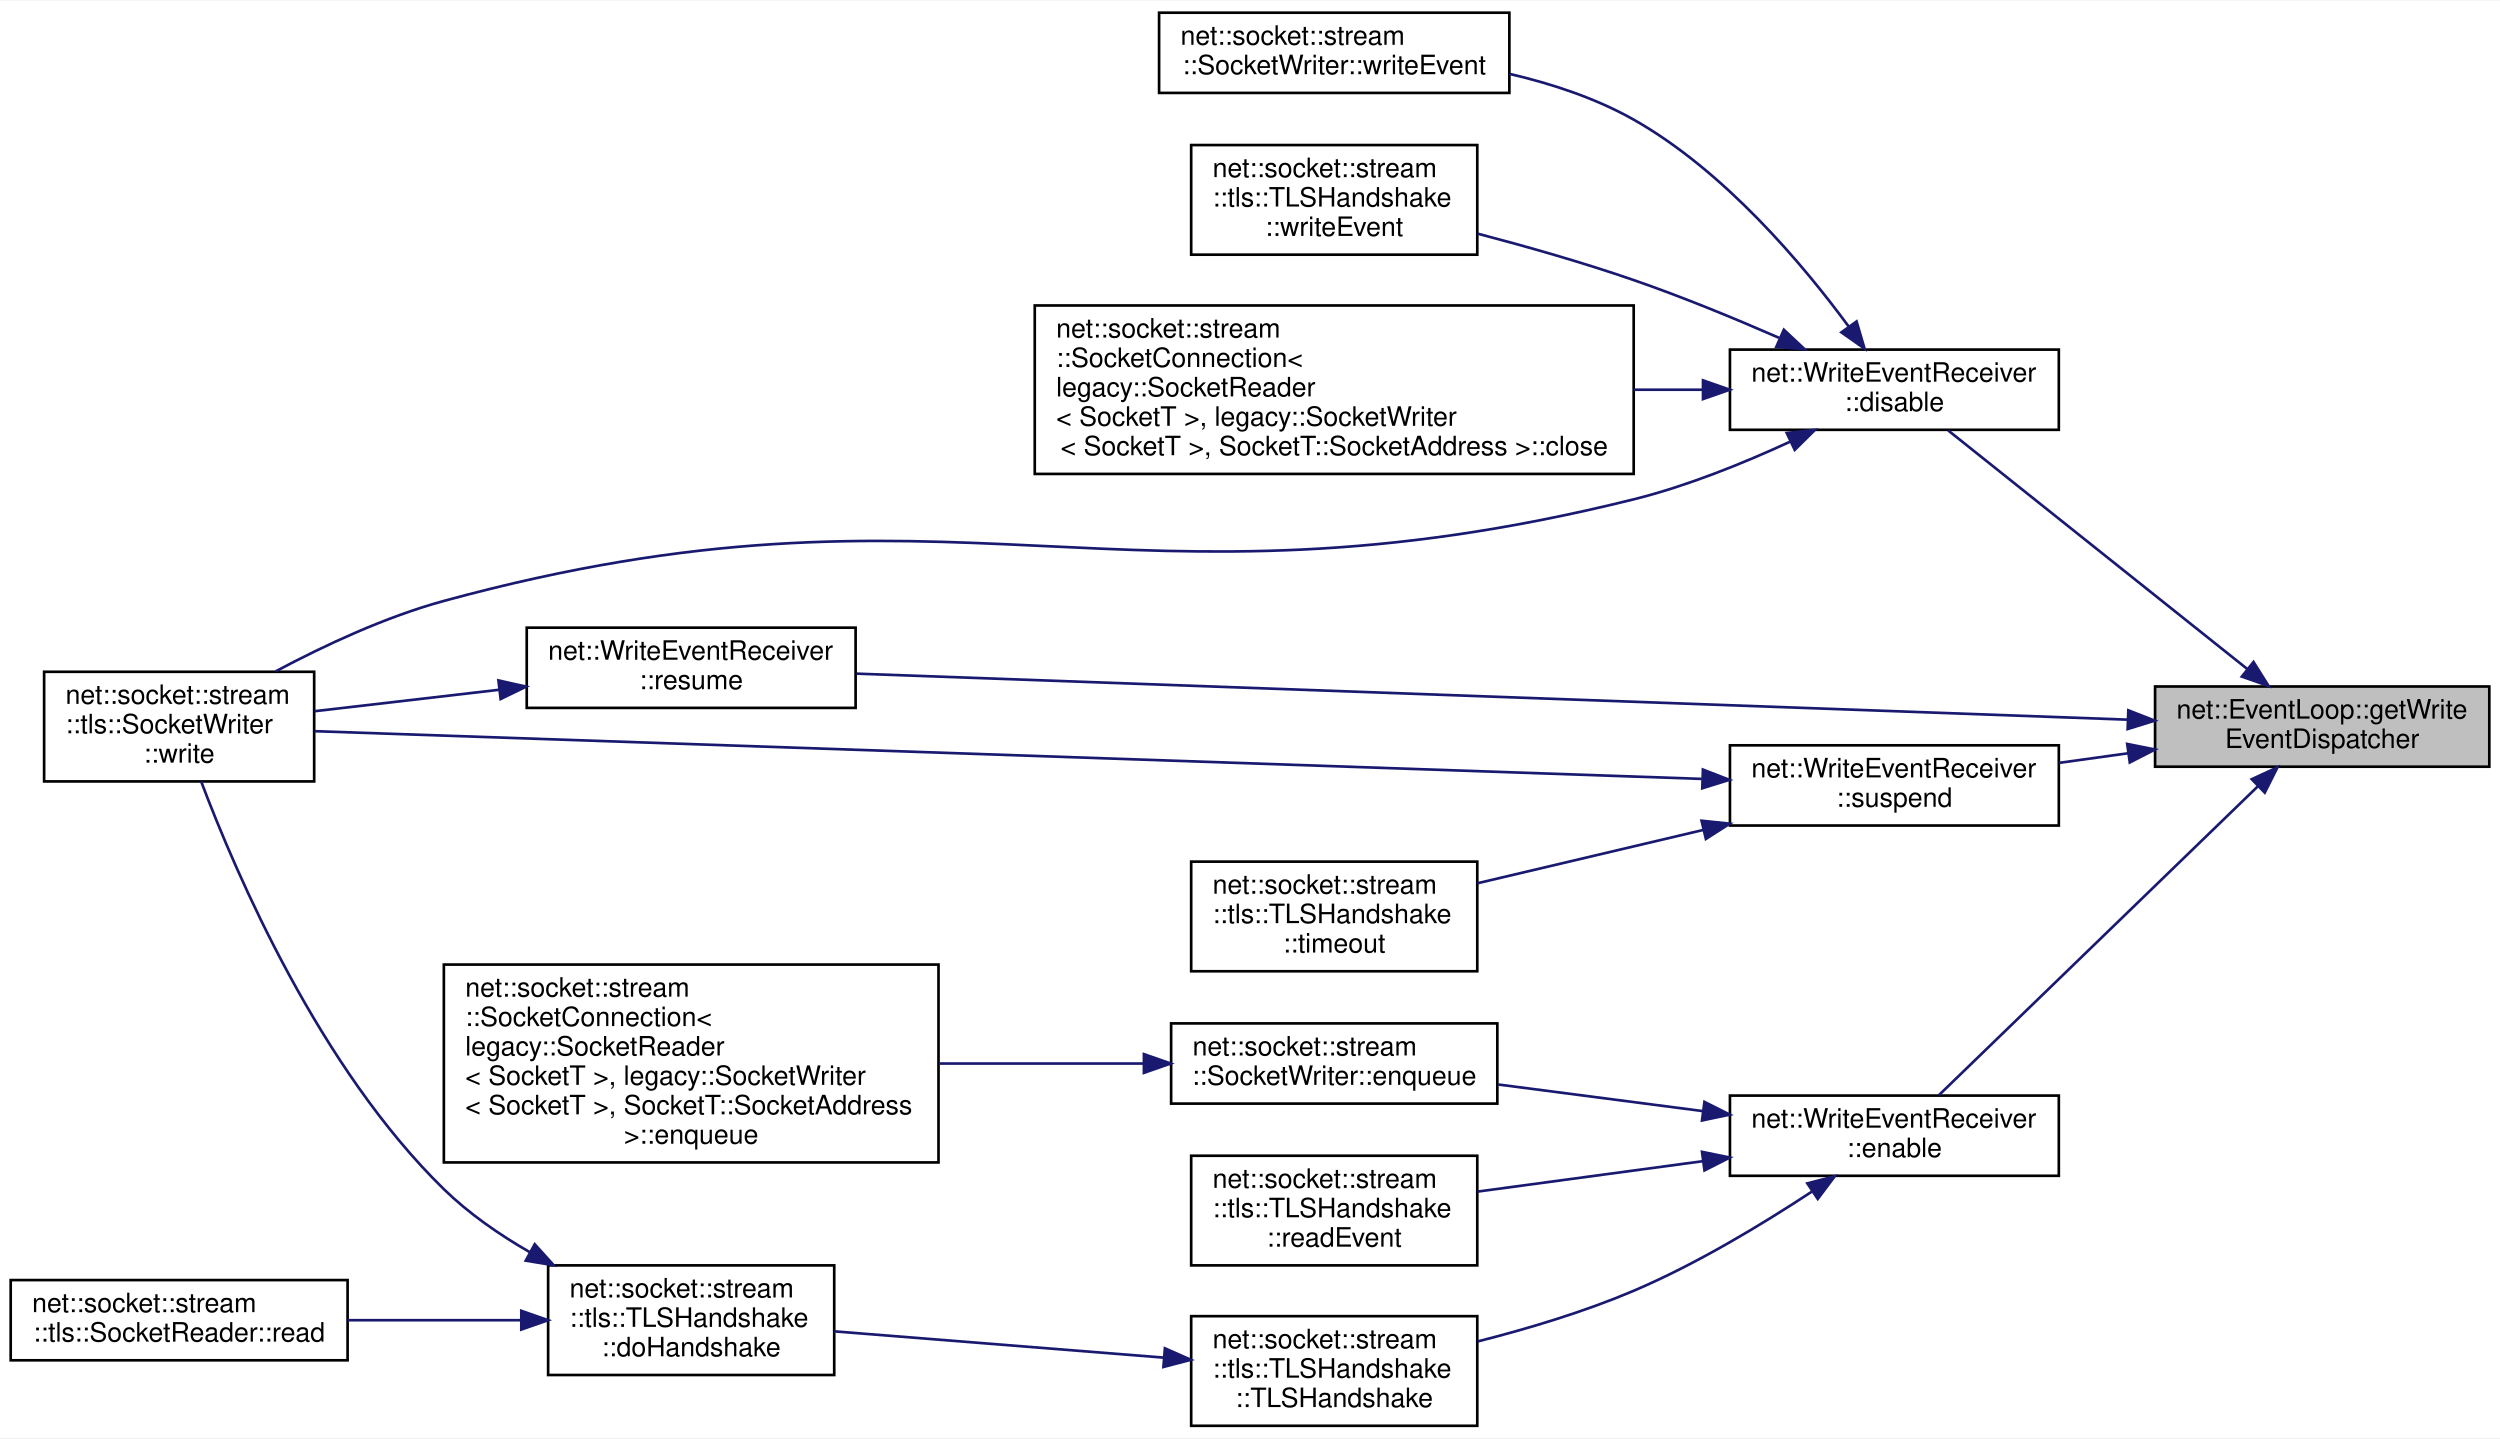
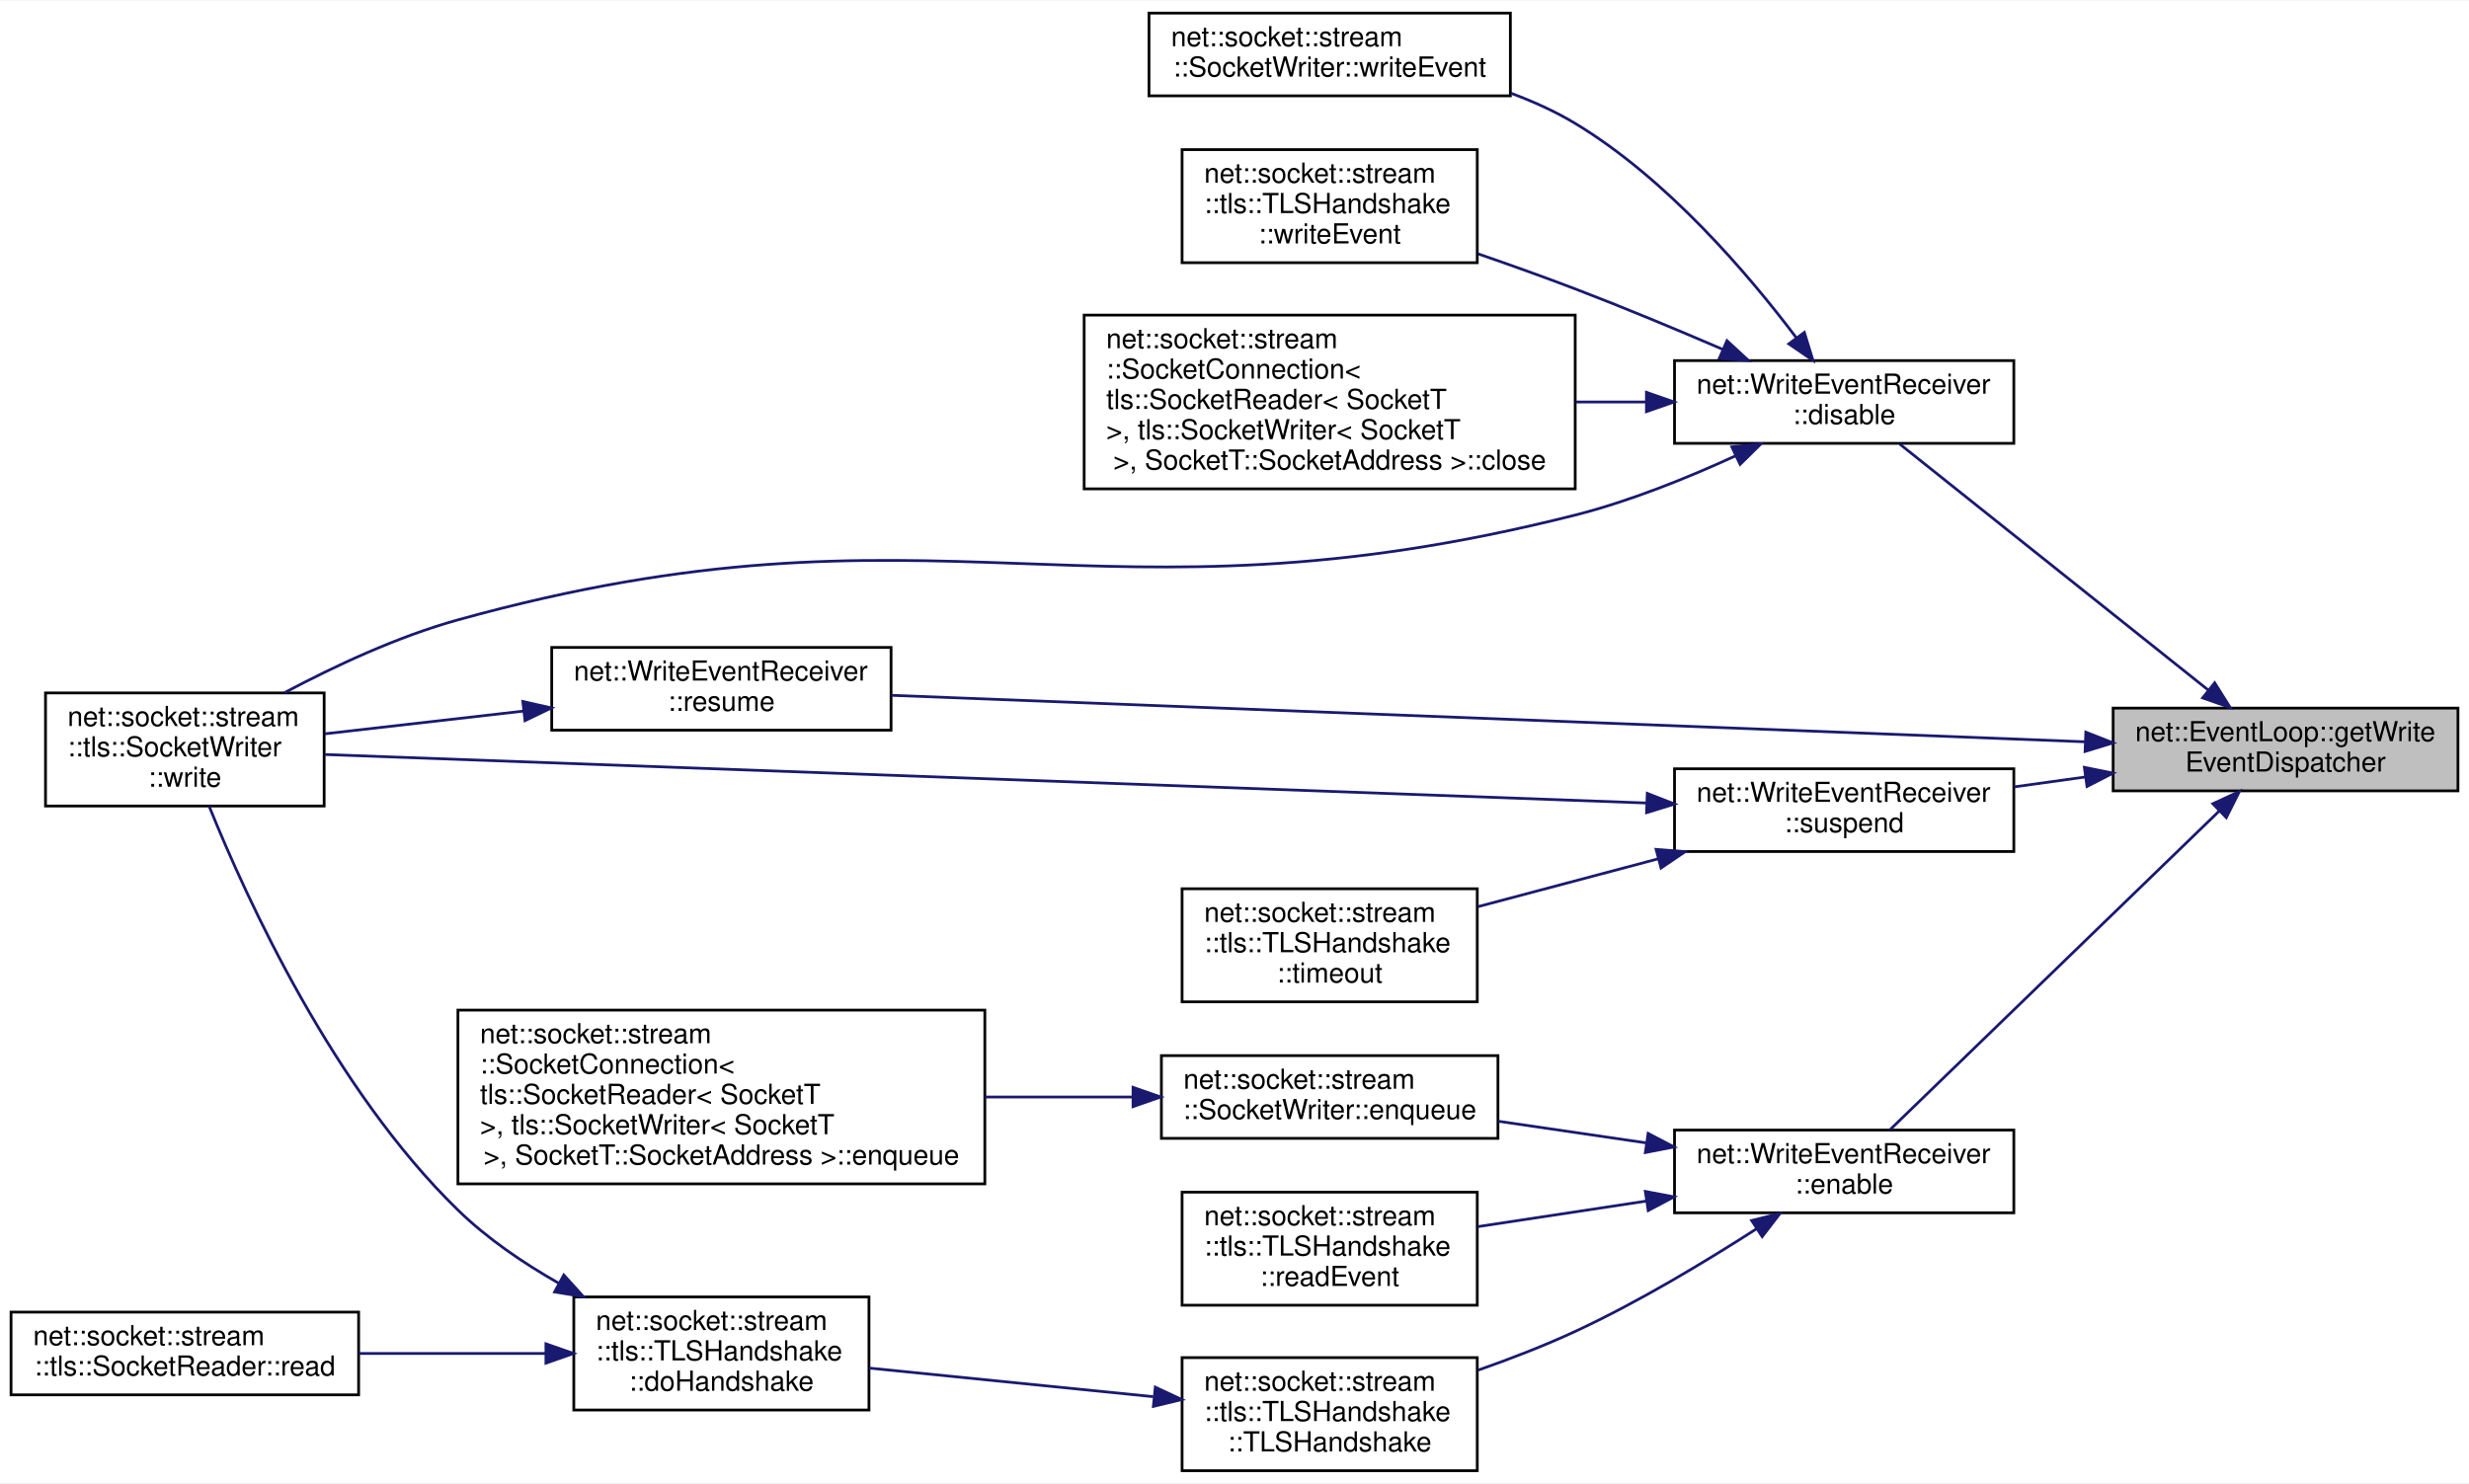
- <svg xmlns="http://www.w3.org/2000/svg" xmlns:xlink="http://www.w3.org/1999/xlink" width="935pt" height="538pt" viewBox="0.00 0.00 935.00 537.50">
+ <svg xmlns="http://www.w3.org/2000/svg" xmlns:xlink="http://www.w3.org/1999/xlink" width="895pt" height="538pt" viewBox="0.00 0.00 895.00 537.50">
  <g id="graph0" class="graph" transform="scale(1 1) rotate(0) translate(4 533.5)">
-     <polygon fill="white" stroke="transparent" points="-4,4 -4,-533.5 931,-533.5 931,4 -4,4" />
+     <polygon fill="white" stroke="transparent" points="-4,4 -4,-533.5 891,-533.5 891,4 -4,4" />
    <g id="node1" class="node">
      <g id="a_node1">
        <a xlink:title=" ">
-           <polygon fill="#bfbfbf" stroke="black" points="802,-247 802,-277 927,-277 927,-247 802,-247" />
-           <text text-anchor="start" x="810" y="-265" font-family="Helvetica,sans-Serif" font-size="10.00">net::EventLoop::getWrite</text>
-           <text text-anchor="middle" x="864.5" y="-254" font-family="Helvetica,sans-Serif" font-size="10.00">EventDispatcher</text>
+           <polygon fill="#bfbfbf" stroke="black" points="762,-247 762,-277 887,-277 887,-247 762,-247" />
+           <text text-anchor="start" x="770" y="-265" font-family="Helvetica,sans-Serif" font-size="10.00">net::EventLoop::getWrite</text>
+           <text text-anchor="middle" x="824.5" y="-254" font-family="Helvetica,sans-Serif" font-size="10.00">EventDispatcher</text>
        </a>
      </g>
    </g>
    <g id="node2" class="node">
      <g id="a_node2">
        <a xlink:href="classnet_1_1_write_event_receiver.html#a5fde8579d923d80afbd015935d1fdea9" target="_top" xlink:title=" ">
-           <polygon fill="white" stroke="black" points="643,-373 643,-403 766,-403 766,-373 643,-373" />
-           <text text-anchor="start" x="651" y="-391" font-family="Helvetica,sans-Serif" font-size="10.00">net::WriteEventReceiver</text>
-           <text text-anchor="middle" x="704.5" y="-380" font-family="Helvetica,sans-Serif" font-size="10.00">::disable</text>
+           <polygon fill="white" stroke="black" points="603,-373 603,-403 726,-403 726,-373 603,-373" />
+           <text text-anchor="start" x="611" y="-391" font-family="Helvetica,sans-Serif" font-size="10.00">net::WriteEventReceiver</text>
+           <text text-anchor="middle" x="664.5" y="-380" font-family="Helvetica,sans-Serif" font-size="10.00">::disable</text>
        </a>
      </g>
    </g>
    <g id="edge1" class="edge">
-       <path fill="none" stroke="midnightblue" d="M836.42,-283.59C804.58,-308.99 752.54,-350.49 724.63,-372.75" />
-       <polygon fill="midnightblue" stroke="midnightblue" points="838.81,-286.17 844.44,-277.2 834.44,-280.7 838.81,-286.17" />
+       <path fill="none" stroke="midnightblue" d="M796.42,-283.59C764.58,-308.99 712.54,-350.49 684.63,-372.75" />
+       <polygon fill="midnightblue" stroke="midnightblue" points="798.81,-286.17 804.44,-277.2 794.44,-280.7 798.81,-286.17" />
    </g>
    <g id="node7" class="node">
      <g id="a_node7">
        <a xlink:href="classnet_1_1_write_event_receiver.html#a817b5da7ef377a0ceb397410c8b39286" target="_top" xlink:title=" ">
-           <polygon fill="white" stroke="black" points="643,-94 643,-124 766,-124 766,-94 643,-94" />
-           <text text-anchor="start" x="651" y="-112" font-family="Helvetica,sans-Serif" font-size="10.00">net::WriteEventReceiver</text>
-           <text text-anchor="middle" x="704.5" y="-101" font-family="Helvetica,sans-Serif" font-size="10.00">::enable</text>
+           <polygon fill="white" stroke="black" points="603,-94 603,-124 726,-124 726,-94 603,-94" />
+           <text text-anchor="start" x="611" y="-112" font-family="Helvetica,sans-Serif" font-size="10.00">net::WriteEventReceiver</text>
+           <text text-anchor="middle" x="664.5" y="-101" font-family="Helvetica,sans-Serif" font-size="10.00">::enable</text>
        </a>
      </g>
    </g>
    <g id="edge6" class="edge">
-       <path fill="none" stroke="midnightblue" d="M840.47,-239.7C807.87,-208.14 749.15,-151.27 721.16,-124.17" />
-       <polygon fill="midnightblue" stroke="midnightblue" points="838.15,-242.33 847.77,-246.77 843.02,-237.3 838.15,-242.33" />
+       <path fill="none" stroke="midnightblue" d="M800.47,-239.7C767.87,-208.14 709.15,-151.27 681.16,-124.17" />
+       <polygon fill="midnightblue" stroke="midnightblue" points="798.15,-242.33 807.77,-246.77 803.02,-237.3 798.15,-242.33" />
    </g>
    <g id="node14" class="node">
      <g id="a_node14">
        <a xlink:href="classnet_1_1_write_event_receiver.html#a47246abfd43c39f6a5ca8e8dffaf407d" target="_top" xlink:title=" ">
-           <polygon fill="white" stroke="black" points="193,-269 193,-299 316,-299 316,-269 193,-269" />
-           <text text-anchor="start" x="201" y="-287" font-family="Helvetica,sans-Serif" font-size="10.00">net::WriteEventReceiver</text>
-           <text text-anchor="middle" x="254.5" y="-276" font-family="Helvetica,sans-Serif" font-size="10.00">::resume</text>
+           <polygon fill="white" stroke="black" points="196,-269 196,-299 319,-299 319,-269 196,-269" />
+           <text text-anchor="start" x="204" y="-287" font-family="Helvetica,sans-Serif" font-size="10.00">net::WriteEventReceiver</text>
+           <text text-anchor="middle" x="257.5" y="-276" font-family="Helvetica,sans-Serif" font-size="10.00">::resume</text>
        </a>
      </g>
    </g>
    <g id="edge14" class="edge">
-       <path fill="none" stroke="midnightblue" d="M791.61,-264.6C670.84,-268.97 429.37,-277.71 316.4,-281.8" />
-       <polygon fill="midnightblue" stroke="midnightblue" points="791.99,-268.09 801.86,-264.23 791.74,-261.09 791.99,-268.09" />
+       <path fill="none" stroke="midnightblue" d="M751.75,-264.79C639.44,-269.17 424.13,-277.55 319.11,-281.64" />
+       <polygon fill="midnightblue" stroke="midnightblue" points="752.1,-268.28 761.96,-264.4 751.83,-261.29 752.1,-268.28" />
    </g>
    <g id="node15" class="node">
      <g id="a_node15">
        <a xlink:href="classnet_1_1_write_event_receiver.html#af791858dbdf22f63a0792a4baa1daf72" target="_top" xlink:title=" ">
-           <polygon fill="white" stroke="black" points="643,-225 643,-255 766,-255 766,-225 643,-225" />
-           <text text-anchor="start" x="651" y="-243" font-family="Helvetica,sans-Serif" font-size="10.00">net::WriteEventReceiver</text>
-           <text text-anchor="middle" x="704.5" y="-232" font-family="Helvetica,sans-Serif" font-size="10.00">::suspend</text>
+           <polygon fill="white" stroke="black" points="603,-225 603,-255 726,-255 726,-225 603,-225" />
+           <text text-anchor="start" x="611" y="-243" font-family="Helvetica,sans-Serif" font-size="10.00">net::WriteEventReceiver</text>
+           <text text-anchor="middle" x="664.5" y="-232" font-family="Helvetica,sans-Serif" font-size="10.00">::suspend</text>
        </a>
      </g>
    </g>
    <g id="edge16" class="edge">
-       <path fill="none" stroke="midnightblue" d="M791.91,-252.03C783.29,-250.83 774.54,-249.61 766.09,-248.44" />
-       <polygon fill="midnightblue" stroke="midnightblue" points="791.57,-255.52 801.96,-253.43 792.54,-248.59 791.57,-255.52" />
+       <path fill="none" stroke="midnightblue" d="M751.91,-252.03C743.29,-250.83 734.54,-249.61 726.09,-248.44" />
+       <polygon fill="midnightblue" stroke="midnightblue" points="751.57,-255.52 761.96,-253.43 752.54,-248.59 751.57,-255.52" />
    </g>
    <g id="node3" class="node">
      <g id="a_node3">
        <a xlink:href="classnet_1_1socket_1_1stream_1_1_socket_connection.html#ad80107c21f19c407619fc28425db1d40" target="_top" xlink:title=" ">
-           <polygon fill="white" stroke="black" points="383,-356.5 383,-419.5 607,-419.5 607,-356.5 383,-356.5" />
-           <text text-anchor="start" x="391" y="-407.5" font-family="Helvetica,sans-Serif" font-size="10.00">net::socket::stream</text>
-           <text text-anchor="start" x="391" y="-396.5" font-family="Helvetica,sans-Serif" font-size="10.00">::SocketConnection&lt;</text>
-           <text text-anchor="start" x="391" y="-385.5" font-family="Helvetica,sans-Serif" font-size="10.00"> legacy::SocketReader</text>
-           <text text-anchor="start" x="391" y="-374.5" font-family="Helvetica,sans-Serif" font-size="10.00">&lt; SocketT &gt;, legacy::SocketWriter</text>
-           <text text-anchor="middle" x="495" y="-363.5" font-family="Helvetica,sans-Serif" font-size="10.00">&lt; SocketT &gt;, SocketT::SocketAddress &gt;::close</text>
+           <polygon fill="white" stroke="black" points="389,-356.5 389,-419.5 567,-419.5 567,-356.5 389,-356.5" />
+           <text text-anchor="start" x="397" y="-407.5" font-family="Helvetica,sans-Serif" font-size="10.00">net::socket::stream</text>
+           <text text-anchor="start" x="397" y="-396.5" font-family="Helvetica,sans-Serif" font-size="10.00">::SocketConnection&lt;</text>
+           <text text-anchor="start" x="397" y="-385.5" font-family="Helvetica,sans-Serif" font-size="10.00"> tls::SocketReader&lt; SocketT</text>
+           <text text-anchor="start" x="397" y="-374.5" font-family="Helvetica,sans-Serif" font-size="10.00"> &gt;, tls::SocketWriter&lt; SocketT</text>
+           <text text-anchor="middle" x="478" y="-363.5" font-family="Helvetica,sans-Serif" font-size="10.00"> &gt;, SocketT::SocketAddress &gt;::close</text>
        </a>
      </g>
    </g>
    <g id="edge2" class="edge">
-       <path fill="none" stroke="midnightblue" d="M632.88,-388C624.49,-388 615.79,-388 607.01,-388" />
-       <polygon fill="midnightblue" stroke="midnightblue" points="632.92,-391.5 642.92,-388 632.92,-384.5 632.92,-391.5" />
+       <path fill="none" stroke="midnightblue" d="M592.74,-388C584.35,-388 575.7,-388 567.11,-388" />
+       <polygon fill="midnightblue" stroke="midnightblue" points="592.83,-391.5 602.83,-388 592.83,-384.5 592.83,-391.5" />
    </g>
    <g id="node4" class="node">
      <g id="a_node4">
        <a xlink:href="classnet_1_1socket_1_1stream_1_1tls_1_1_socket_writer.html#a575092baf77eee53e0f52525230d01d8" target="_top" xlink:title=" ">
          <polygon fill="white" stroke="black" points="12.5,-241.5 12.5,-282.5 113.5,-282.5 113.5,-241.5 12.5,-241.5" />
          <text text-anchor="start" x="20.5" y="-270.5" font-family="Helvetica,sans-Serif" font-size="10.00">net::socket::stream</text>
          <text text-anchor="start" x="20.5" y="-259.5" font-family="Helvetica,sans-Serif" font-size="10.00">::tls::SocketWriter</text>
          <text text-anchor="middle" x="63" y="-248.5" font-family="Helvetica,sans-Serif" font-size="10.00">::write</text>
        </a>
      </g>
    </g>
    <g id="edge3" class="edge">
-       <path fill="none" stroke="midnightblue" d="M665.52,-368.57C648.13,-360.54 626.97,-351.96 607,-347 414.36,-299.15 353.51,-361.22 162,-309 140.15,-303.04 117.26,-292.34 99.09,-282.66" />
-       <polygon fill="midnightblue" stroke="midnightblue" points="664.23,-371.83 674.77,-372.95 667.23,-365.5 664.23,-371.83" />
+       <path fill="none" stroke="midnightblue" d="M625.11,-368.47C607.79,-360.5 586.8,-352.01 567,-347 391.73,-302.68 336.22,-357.29 162,-309 140.18,-302.95 117.28,-292.25 99.11,-282.58" />
+       <polygon fill="midnightblue" stroke="midnightblue" points="623.79,-371.71 634.33,-372.81 626.78,-365.38 623.79,-371.71" />
    </g>
    <g id="node5" class="node">
      <g id="a_node5">
        <a xlink:href="classnet_1_1socket_1_1stream_1_1_socket_writer.html#aa5212806acd0460108b81ad5fc14807d" target="_top" xlink:title=" ">
-           <polygon fill="white" stroke="black" points="429.5,-499 429.5,-529 560.5,-529 560.5,-499 429.5,-499" />
-           <text text-anchor="start" x="437.5" y="-517" font-family="Helvetica,sans-Serif" font-size="10.00">net::socket::stream</text>
-           <text text-anchor="middle" x="495" y="-506" font-family="Helvetica,sans-Serif" font-size="10.00">::SocketWriter::writeEvent</text>
+           <polygon fill="white" stroke="black" points="412.5,-499 412.5,-529 543.5,-529 543.5,-499 412.5,-499" />
+           <text text-anchor="start" x="420.5" y="-517" font-family="Helvetica,sans-Serif" font-size="10.00">net::socket::stream</text>
+           <text text-anchor="middle" x="478" y="-506" font-family="Helvetica,sans-Serif" font-size="10.00">::SocketWriter::writeEvent</text>
        </a>
      </g>
    </g>
    <g id="edge4" class="edge">
-       <path fill="none" stroke="midnightblue" d="M687.37,-411.68C670.21,-435 640.88,-469.83 607,-489 592.9,-496.98 576.45,-502.41 560.59,-506.11" />
-       <polygon fill="midnightblue" stroke="midnightblue" points="690.36,-413.53 693.34,-403.36 684.67,-409.45 690.36,-413.53" />
+       <path fill="none" stroke="midnightblue" d="M647.15,-411.29C629.8,-434.31 600.33,-468.91 567,-489 559.79,-493.35 551.79,-496.96 543.65,-499.97" />
+       <polygon fill="midnightblue" stroke="midnightblue" points="650.07,-413.22 653.19,-403.09 644.44,-409.07 650.07,-413.22" />
    </g>
    <g id="node6" class="node">
      <g id="a_node6">
        <a xlink:href="classnet_1_1socket_1_1stream_1_1tls_1_1_t_l_s_handshake.html#a4f9fdbda5c8978a21a402013f153cbca" target="_top" xlink:title=" ">
-           <polygon fill="white" stroke="black" points="441.5,-438.5 441.5,-479.5 548.5,-479.5 548.5,-438.5 441.5,-438.5" />
-           <text text-anchor="start" x="449.5" y="-467.5" font-family="Helvetica,sans-Serif" font-size="10.00">net::socket::stream</text>
-           <text text-anchor="start" x="449.5" y="-456.5" font-family="Helvetica,sans-Serif" font-size="10.00">::tls::TLSHandshake</text>
-           <text text-anchor="middle" x="495" y="-445.5" font-family="Helvetica,sans-Serif" font-size="10.00">::writeEvent</text>
+           <polygon fill="white" stroke="black" points="424.5,-438.5 424.5,-479.5 531.5,-479.5 531.5,-438.5 424.5,-438.5" />
+           <text text-anchor="start" x="432.5" y="-467.5" font-family="Helvetica,sans-Serif" font-size="10.00">net::socket::stream</text>
+           <text text-anchor="start" x="432.5" y="-456.5" font-family="Helvetica,sans-Serif" font-size="10.00">::tls::TLSHandshake</text>
+           <text text-anchor="middle" x="478" y="-445.5" font-family="Helvetica,sans-Serif" font-size="10.00">::writeEvent</text>
        </a>
      </g>
    </g>
    <g id="edge5" class="edge">
-       <path fill="none" stroke="midnightblue" d="M661.4,-407.38C644.67,-414.69 625.12,-422.74 607,-429 588.23,-435.49 567.28,-441.47 548.68,-446.35" />
-       <polygon fill="midnightblue" stroke="midnightblue" points="663.16,-410.43 670.89,-403.18 660.33,-404.02 663.16,-410.43" />
+       <path fill="none" stroke="midnightblue" d="M620.38,-407.12C603.8,-414.26 584.62,-422.26 567,-429 555.69,-433.32 543.46,-437.69 531.81,-441.7" />
+       <polygon fill="midnightblue" stroke="midnightblue" points="622.02,-410.22 629.81,-403.03 619.24,-403.8 622.02,-410.22" />
    </g>
    <g id="node8" class="node">
      <g id="a_node8">
        <a xlink:href="classnet_1_1socket_1_1stream_1_1_socket_writer.html#aa7bdaa904aa90968afb56bbb4f671a6d" target="_top" xlink:title=" ">
-           <polygon fill="white" stroke="black" points="434,-121 434,-151 556,-151 556,-121 434,-121" />
-           <text text-anchor="start" x="442" y="-139" font-family="Helvetica,sans-Serif" font-size="10.00">net::socket::stream</text>
-           <text text-anchor="middle" x="495" y="-128" font-family="Helvetica,sans-Serif" font-size="10.00">::SocketWriter::enqueue</text>
+           <polygon fill="white" stroke="black" points="417,-121 417,-151 539,-151 539,-121 417,-121" />
+           <text text-anchor="start" x="425" y="-139" font-family="Helvetica,sans-Serif" font-size="10.00">net::socket::stream</text>
+           <text text-anchor="middle" x="478" y="-128" font-family="Helvetica,sans-Serif" font-size="10.00">::SocketWriter::enqueue</text>
        </a>
      </g>
    </g>
    <g id="edge7" class="edge">
-       <path fill="none" stroke="midnightblue" d="M632.82,-118.2C607.94,-121.43 580.23,-125.04 556.29,-128.15" />
-       <polygon fill="midnightblue" stroke="midnightblue" points="633.46,-121.64 642.92,-116.88 632.56,-114.7 633.46,-121.64" />
+       <path fill="none" stroke="midnightblue" d="M592.58,-119.38C574.92,-121.96 556.16,-124.71 539.07,-127.21" />
+       <polygon fill="midnightblue" stroke="midnightblue" points="593.44,-122.79 602.83,-117.88 592.43,-115.86 593.44,-122.79" />
    </g>
    <g id="node10" class="node">
      <g id="a_node10">
        <a xlink:href="classnet_1_1socket_1_1stream_1_1tls_1_1_t_l_s_handshake.html#a35bcd6ef7b0b5581fcc7cb56873edb30" target="_top" xlink:title=" ">
-           <polygon fill="white" stroke="black" points="441.5,-60.5 441.5,-101.5 548.5,-101.5 548.5,-60.5 441.5,-60.5" />
-           <text text-anchor="start" x="449.5" y="-89.5" font-family="Helvetica,sans-Serif" font-size="10.00">net::socket::stream</text>
-           <text text-anchor="start" x="449.5" y="-78.5" font-family="Helvetica,sans-Serif" font-size="10.00">::tls::TLSHandshake</text>
-           <text text-anchor="middle" x="495" y="-67.5" font-family="Helvetica,sans-Serif" font-size="10.00">::readEvent</text>
+           <polygon fill="white" stroke="black" points="424.5,-60.5 424.5,-101.5 531.5,-101.5 531.5,-60.5 424.5,-60.5" />
+           <text text-anchor="start" x="432.5" y="-89.5" font-family="Helvetica,sans-Serif" font-size="10.00">net::socket::stream</text>
+           <text text-anchor="start" x="432.5" y="-78.5" font-family="Helvetica,sans-Serif" font-size="10.00">::tls::TLSHandshake</text>
+           <text text-anchor="middle" x="478" y="-67.5" font-family="Helvetica,sans-Serif" font-size="10.00">::readEvent</text>
        </a>
      </g>
    </g>
    <g id="edge9" class="edge">
-       <path fill="none" stroke="midnightblue" d="M632.92,-99.48C605.29,-95.75 574.15,-91.54 548.55,-88.09" />
-       <polygon fill="midnightblue" stroke="midnightblue" points="632.55,-102.96 642.92,-100.83 633.48,-96.02 632.55,-102.96" />
+       <path fill="none" stroke="midnightblue" d="M592.69,-98.25C572.4,-95.17 550.64,-91.87 531.65,-88.99" />
+       <polygon fill="midnightblue" stroke="midnightblue" points="592.42,-101.75 602.83,-99.79 593.47,-94.83 592.42,-101.75" />
    </g>
    <g id="node11" class="node">
      <g id="a_node11">
        <a xlink:href="classnet_1_1socket_1_1stream_1_1tls_1_1_t_l_s_handshake.html#ad0daae6842f143fcf3d1a7c6d667a160" target="_top" xlink:title=" ">
-           <polygon fill="white" stroke="black" points="441.5,-0.5 441.5,-41.5 548.5,-41.5 548.5,-0.5 441.5,-0.5" />
-           <text text-anchor="start" x="449.5" y="-29.5" font-family="Helvetica,sans-Serif" font-size="10.00">net::socket::stream</text>
-           <text text-anchor="start" x="449.5" y="-18.5" font-family="Helvetica,sans-Serif" font-size="10.00">::tls::TLSHandshake</text>
-           <text text-anchor="middle" x="495" y="-7.5" font-family="Helvetica,sans-Serif" font-size="10.00">::TLSHandshake</text>
+           <polygon fill="white" stroke="black" points="424.5,-0.5 424.5,-41.5 531.5,-41.5 531.5,-0.5 424.5,-0.5" />
+           <text text-anchor="start" x="432.5" y="-29.5" font-family="Helvetica,sans-Serif" font-size="10.00">net::socket::stream</text>
+           <text text-anchor="start" x="432.5" y="-18.5" font-family="Helvetica,sans-Serif" font-size="10.00">::tls::TLSHandshake</text>
+           <text text-anchor="middle" x="478" y="-7.5" font-family="Helvetica,sans-Serif" font-size="10.00">::TLSHandshake</text>
        </a>
      </g>
    </g>
    <g id="edge10" class="edge">
-       <path fill="none" stroke="midnightblue" d="M673.64,-88.09C655.13,-75.9 630.49,-61 607,-51 588.54,-43.14 567.47,-36.83 548.68,-32.06" />
-       <polygon fill="midnightblue" stroke="midnightblue" points="671.94,-91.17 682.2,-93.82 675.84,-85.35 671.94,-91.17" />
+       <path fill="none" stroke="midnightblue" d="M632.66,-88.16C614.16,-76.25 589.85,-61.62 567,-51 555.87,-45.83 543.6,-41.09 531.84,-36.97" />
+       <polygon fill="midnightblue" stroke="midnightblue" points="630.96,-91.22 641.24,-93.76 634.78,-85.36 630.96,-91.22" />
    </g>
    <g id="node9" class="node">
      <g id="a_node9">
        <a xlink:href="classnet_1_1socket_1_1stream_1_1_socket_connection.html#ab5931a0a52e2fbcdec5d8c3fba61eb2a" target="_top" xlink:title=" ">
-           <polygon fill="white" stroke="black" points="162,-99 162,-173 347,-173 347,-99 162,-99" />
-           <text text-anchor="start" x="170" y="-161" font-family="Helvetica,sans-Serif" font-size="10.00">net::socket::stream</text>
-           <text text-anchor="start" x="170" y="-150" font-family="Helvetica,sans-Serif" font-size="10.00">::SocketConnection&lt;</text>
-           <text text-anchor="start" x="170" y="-139" font-family="Helvetica,sans-Serif" font-size="10.00"> legacy::SocketReader</text>
-           <text text-anchor="start" x="170" y="-128" font-family="Helvetica,sans-Serif" font-size="10.00">&lt; SocketT &gt;, legacy::SocketWriter</text>
-           <text text-anchor="start" x="170" y="-117" font-family="Helvetica,sans-Serif" font-size="10.00">&lt; SocketT &gt;, SocketT::SocketAddress</text>
-           <text text-anchor="middle" x="254.5" y="-106" font-family="Helvetica,sans-Serif" font-size="10.00"> &gt;::enqueue</text>
+           <polygon fill="white" stroke="black" points="162,-104.5 162,-167.5 353,-167.5 353,-104.5 162,-104.5" />
+           <text text-anchor="start" x="170" y="-155.5" font-family="Helvetica,sans-Serif" font-size="10.00">net::socket::stream</text>
+           <text text-anchor="start" x="170" y="-144.5" font-family="Helvetica,sans-Serif" font-size="10.00">::SocketConnection&lt;</text>
+           <text text-anchor="start" x="170" y="-133.5" font-family="Helvetica,sans-Serif" font-size="10.00"> tls::SocketReader&lt; SocketT</text>
+           <text text-anchor="start" x="170" y="-122.5" font-family="Helvetica,sans-Serif" font-size="10.00"> &gt;, tls::SocketWriter&lt; SocketT</text>
+           <text text-anchor="middle" x="257.5" y="-111.5" font-family="Helvetica,sans-Serif" font-size="10.00"> &gt;, SocketT::SocketAddress &gt;::enqueue</text>
        </a>
      </g>
    </g>
    <g id="edge8" class="edge">
-       <path fill="none" stroke="midnightblue" d="M423.76,-136C399.8,-136 372.65,-136 347.26,-136" />
-       <polygon fill="midnightblue" stroke="midnightblue" points="423.82,-139.5 433.82,-136 423.82,-132.5 423.82,-139.5" />
+       <path fill="none" stroke="midnightblue" d="M406.33,-136C389.34,-136 370.91,-136 353.02,-136" />
+       <polygon fill="midnightblue" stroke="midnightblue" points="406.72,-139.5 416.72,-136 406.72,-132.5 406.72,-139.5" />
    </g>
    <g id="node12" class="node">
      <g id="a_node12">
        <a xlink:href="classnet_1_1socket_1_1stream_1_1tls_1_1_t_l_s_handshake.html#a2c4876e61d8860846d4caa2195e46231" target="_top" xlink:title=" ">
-           <polygon fill="white" stroke="black" points="201,-19.5 201,-60.5 308,-60.5 308,-19.5 201,-19.5" />
-           <text text-anchor="start" x="209" y="-48.5" font-family="Helvetica,sans-Serif" font-size="10.00">net::socket::stream</text>
-           <text text-anchor="start" x="209" y="-37.5" font-family="Helvetica,sans-Serif" font-size="10.00">::tls::TLSHandshake</text>
-           <text text-anchor="middle" x="254.5" y="-26.5" font-family="Helvetica,sans-Serif" font-size="10.00">::doHandshake</text>
+           <polygon fill="white" stroke="black" points="204,-22.5 204,-63.5 311,-63.5 311,-22.5 204,-22.5" />
+           <text text-anchor="start" x="212" y="-51.5" font-family="Helvetica,sans-Serif" font-size="10.00">net::socket::stream</text>
+           <text text-anchor="start" x="212" y="-40.5" font-family="Helvetica,sans-Serif" font-size="10.00">::tls::TLSHandshake</text>
+           <text text-anchor="middle" x="257.5" y="-29.5" font-family="Helvetica,sans-Serif" font-size="10.00">::doHandshake</text>
        </a>
      </g>
    </g>
    <g id="edge11" class="edge">
-       <path fill="none" stroke="midnightblue" d="M431.33,-25.99C392.94,-29.05 344.36,-32.92 308,-35.82" />
-       <polygon fill="midnightblue" stroke="midnightblue" points="431.67,-29.48 441.36,-25.19 431.12,-22.5 431.67,-29.48" />
+       <path fill="none" stroke="midnightblue" d="M414.05,-27.34C381.41,-30.62 342.01,-34.59 311.04,-37.71" />
+       <polygon fill="midnightblue" stroke="midnightblue" points="414.79,-30.78 424.39,-26.3 414.09,-23.82 414.79,-30.78" />
    </g>
    <g id="edge13" class="edge">
-       <path fill="none" stroke="midnightblue" d="M194.27,-65.36C182.74,-71.98 171.35,-79.87 162,-89 115.57,-134.34 84.48,-206.39 71.24,-241.46" />
-       <polygon fill="midnightblue" stroke="midnightblue" points="195.99,-68.41 203.09,-60.55 192.63,-62.27 195.99,-68.41" />
+       <path fill="none" stroke="midnightblue" d="M198.56,-68.46C185.6,-75.83 172.58,-84.71 162,-95 117.06,-138.72 85.59,-207.37 71.81,-241.42" />
+       <polygon fill="midnightblue" stroke="midnightblue" points="200.38,-71.46 207.49,-63.6 197.03,-65.31 200.38,-71.46" />
    </g>
    <g id="node13" class="node">
      <g id="a_node13">
        <a xlink:href="classnet_1_1socket_1_1stream_1_1tls_1_1_socket_reader.html#a2d1afe1a95aa96b9a3c442ce601af849" target="_top" xlink:title=" ">
-           <polygon fill="white" stroke="black" points="0,-25 0,-55 126,-55 126,-25 0,-25" />
-           <text text-anchor="start" x="8" y="-43" font-family="Helvetica,sans-Serif" font-size="10.00">net::socket::stream</text>
-           <text text-anchor="middle" x="63" y="-32" font-family="Helvetica,sans-Serif" font-size="10.00">::tls::SocketReader::read</text>
+           <polygon fill="white" stroke="black" points="0,-28 0,-58 126,-58 126,-28 0,-28" />
+           <text text-anchor="start" x="8" y="-46" font-family="Helvetica,sans-Serif" font-size="10.00">net::socket::stream</text>
+           <text text-anchor="middle" x="63" y="-35" font-family="Helvetica,sans-Serif" font-size="10.00">::tls::SocketReader::read</text>
        </a>
      </g>
    </g>
    <g id="edge12" class="edge">
-       <path fill="none" stroke="midnightblue" d="M190.94,-40C170.08,-40 146.86,-40 126.05,-40" />
-       <polygon fill="midnightblue" stroke="midnightblue" points="190.97,-43.5 200.97,-40 190.97,-36.5 190.97,-43.5" />
+       <path fill="none" stroke="midnightblue" d="M193.8,-43C172.08,-43 147.77,-43 126.1,-43" />
+       <polygon fill="midnightblue" stroke="midnightblue" points="193.9,-46.5 203.9,-43 193.9,-39.5 193.9,-46.5" />
    </g>
    <g id="edge15" class="edge">
-       <path fill="none" stroke="midnightblue" d="M182.71,-275.78C159.73,-273.11 134.74,-270.21 113.64,-267.76" />
-       <polygon fill="midnightblue" stroke="midnightblue" points="182.42,-279.27 192.76,-276.95 183.23,-272.32 182.42,-279.27" />
+       <path fill="none" stroke="midnightblue" d="M185.76,-275.92C161.84,-273.18 135.65,-270.19 113.71,-267.68" />
+       <polygon fill="midnightblue" stroke="midnightblue" points="185.52,-279.41 195.86,-277.07 186.32,-272.46 185.52,-279.41" />
    </g>
    <g id="edge18" class="edge">
-       <path fill="none" stroke="midnightblue" d="M632.47,-242.44C501.76,-246.94 226.22,-256.42 113.58,-260.29" />
-       <polygon fill="midnightblue" stroke="midnightblue" points="632.89,-245.93 642.76,-242.09 632.65,-238.94 632.89,-245.93" />
+       <path fill="none" stroke="midnightblue" d="M592.95,-242.59C470.21,-247.09 220.31,-256.26 113.84,-260.17" />
+       <polygon fill="midnightblue" stroke="midnightblue" points="593.13,-246.08 603,-242.22 592.87,-239.09 593.13,-246.08" />
    </g>
    <g id="node16" class="node">
      <g id="a_node16">
        <a xlink:href="classnet_1_1socket_1_1stream_1_1tls_1_1_t_l_s_handshake.html#a628b85b77d3318410d1f242586ae8971" target="_top" xlink:title=" ">
-           <polygon fill="white" stroke="black" points="441.5,-170.5 441.5,-211.5 548.5,-211.5 548.5,-170.5 441.5,-170.5" />
-           <text text-anchor="start" x="449.5" y="-199.5" font-family="Helvetica,sans-Serif" font-size="10.00">net::socket::stream</text>
-           <text text-anchor="start" x="449.5" y="-188.5" font-family="Helvetica,sans-Serif" font-size="10.00">::tls::TLSHandshake</text>
-           <text text-anchor="middle" x="495" y="-177.5" font-family="Helvetica,sans-Serif" font-size="10.00">::timeout</text>
+           <polygon fill="white" stroke="black" points="424.5,-170.5 424.5,-211.5 531.5,-211.5 531.5,-170.5 424.5,-170.5" />
+           <text text-anchor="start" x="432.5" y="-199.5" font-family="Helvetica,sans-Serif" font-size="10.00">net::socket::stream</text>
+           <text text-anchor="start" x="432.5" y="-188.5" font-family="Helvetica,sans-Serif" font-size="10.00">::tls::TLSHandshake</text>
+           <text text-anchor="middle" x="478" y="-177.5" font-family="Helvetica,sans-Serif" font-size="10.00">::timeout</text>
        </a>
      </g>
    </g>
    <g id="edge17" class="edge">
-       <path fill="none" stroke="midnightblue" d="M632.92,-223.33C605.29,-216.81 574.15,-209.45 548.55,-203.41" />
-       <polygon fill="midnightblue" stroke="midnightblue" points="632.39,-226.8 642.92,-225.7 634,-219.99 632.39,-226.8" />
+       <path fill="none" stroke="midnightblue" d="M597.17,-222.38C575.66,-216.67 552.11,-210.42 531.72,-205" />
+       <polygon fill="midnightblue" stroke="midnightblue" points="596.33,-225.78 606.89,-224.97 598.12,-219.02 596.33,-225.78" />
    </g>
  </g>
</svg>
